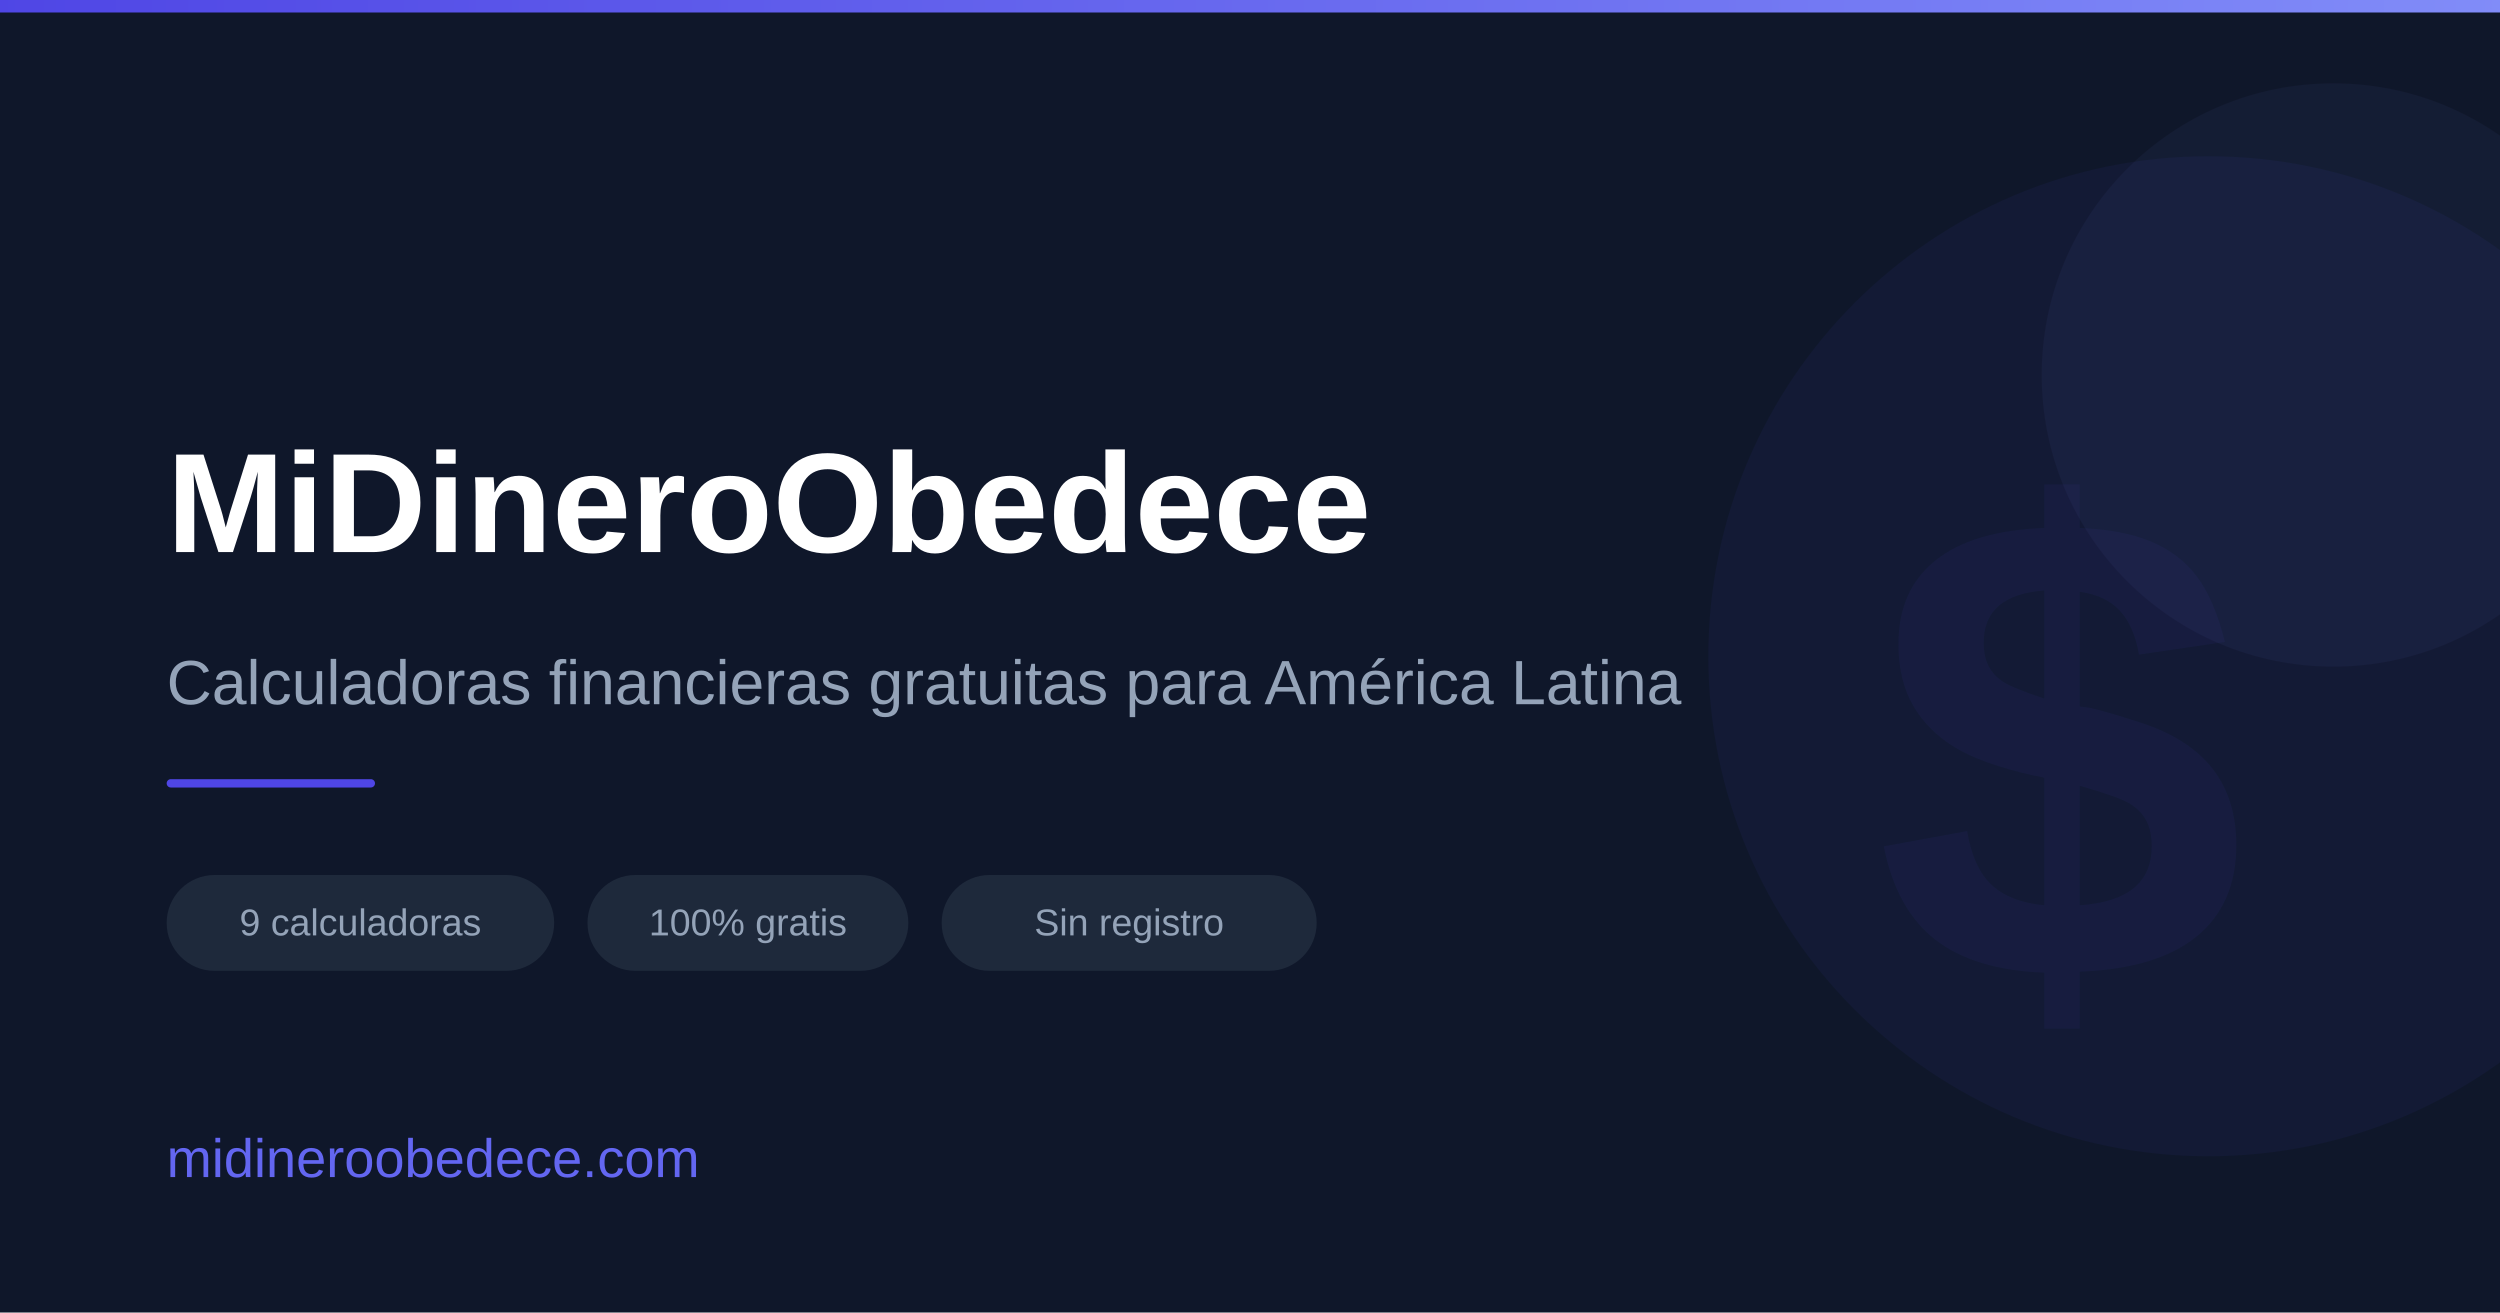
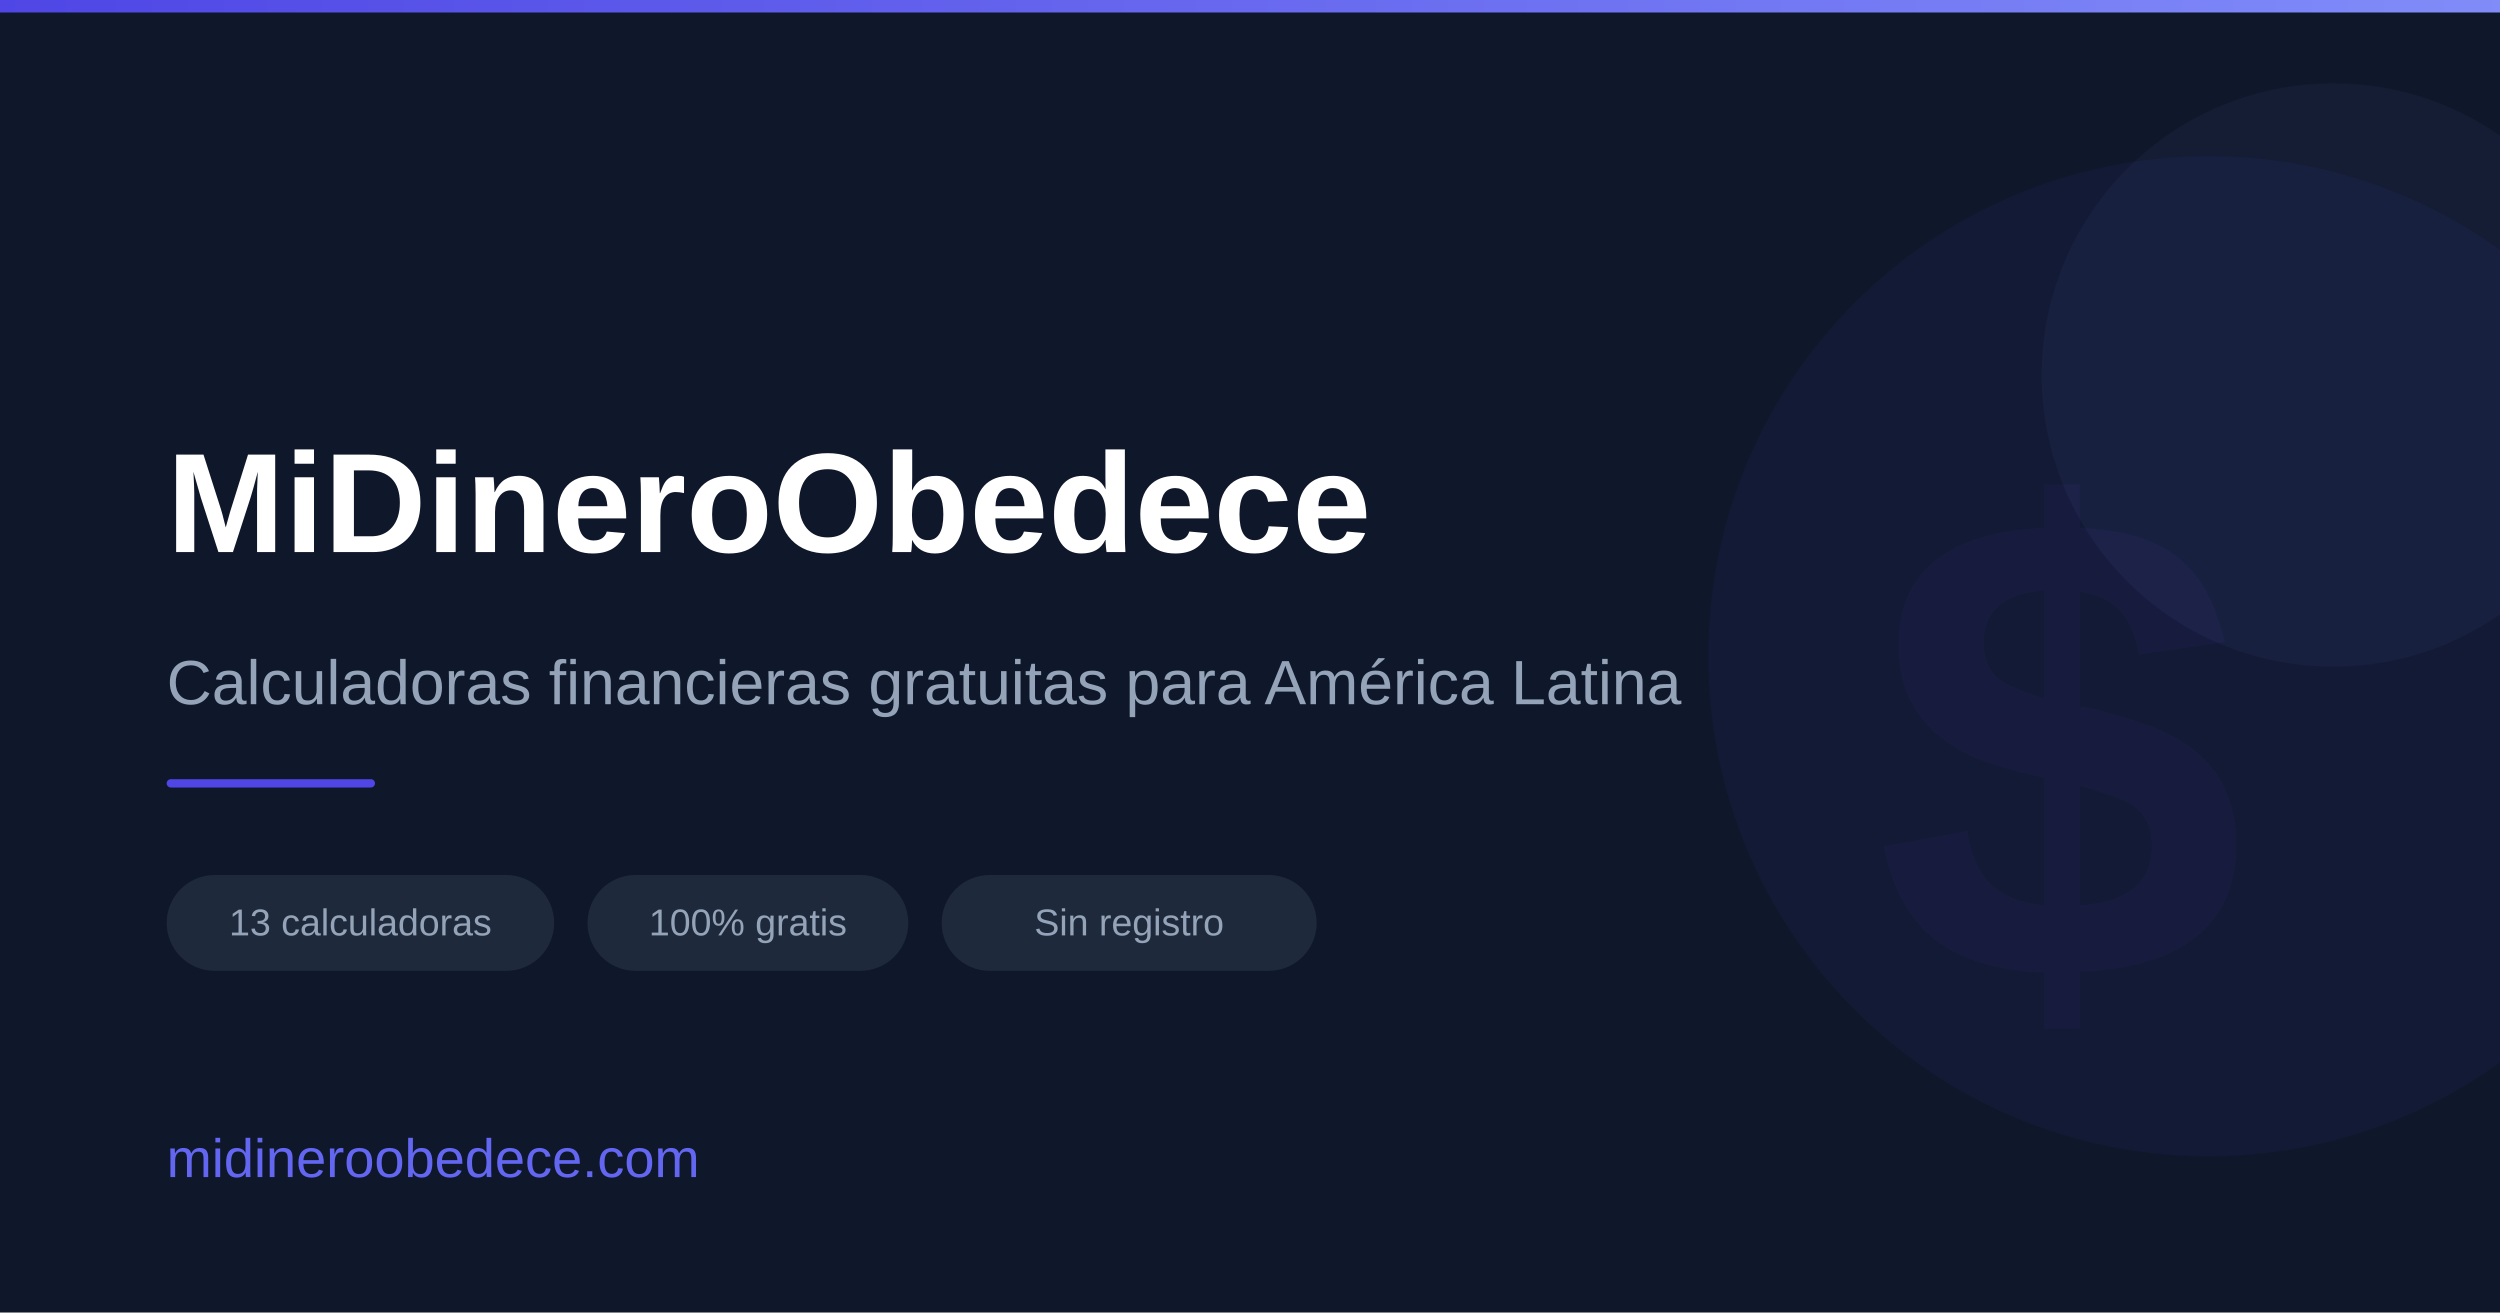
<svg xmlns="http://www.w3.org/2000/svg" width="1200" height="630">
  <defs>
    <linearGradient id="g" x1="0" y1="0" x2="1" y2="0">
      <stop offset="0%" stop-color="#4f46e5" />
      <stop offset="100%" stop-color="#818cf8" />
    </linearGradient>
  </defs>
  <rect width="1200" height="630" fill="#0f172a" />
  <rect x="0" y="0" width="1200" height="6" fill="url(#g)" />
  <circle cx="1060" cy="315" r="240" fill="#4f46e5" opacity="0.06" />
  <circle cx="1120" cy="180" r="140" fill="#818cf8" opacity="0.05" />
  <text x="900" y="470" font-family="Arial,sans-serif" font-size="320" font-weight="700" fill="#4f46e5" opacity="0.06">$</text>
  <text x="80" y="265" font-family="Arial,Helvetica,sans-serif" font-size="68" font-weight="700" fill="#ffffff">MiDineroObedece</text>
  <text x="80" y="338" font-family="Arial,Helvetica,sans-serif" font-size="30" fill="#94a3b8">Calculadoras financieras gratuitas para América Latina</text>
  <rect x="80" y="374" width="100" height="4" fill="#4f46e5" rx="2" />
  <rect x="80" y="420" width="186" height="46" rx="23" fill="#1e293b" />
-   <text x="173" y="449" font-family="Arial,sans-serif" font-size="18" fill="#94a3b8" text-anchor="middle">9 calculadoras</text>
+   <text x="173" y="449" font-family="Arial,sans-serif" font-size="18" fill="#94a3b8" text-anchor="middle">13 calculadoras</text>
  <rect x="282" y="420" width="154" height="46" rx="23" fill="#1e293b" />
  <text x="359" y="449" font-family="Arial,sans-serif" font-size="18" fill="#94a3b8" text-anchor="middle">100% gratis</text>
  <rect x="452" y="420" width="180" height="46" rx="23" fill="#1e293b" />
  <text x="542" y="449" font-family="Arial,sans-serif" font-size="18" fill="#94a3b8" text-anchor="middle">Sin registro</text>
  <text x="80" y="565" font-family="Arial,Helvetica,sans-serif" font-size="26" fill="#6366f1">midineroobedece.com</text>
</svg>
